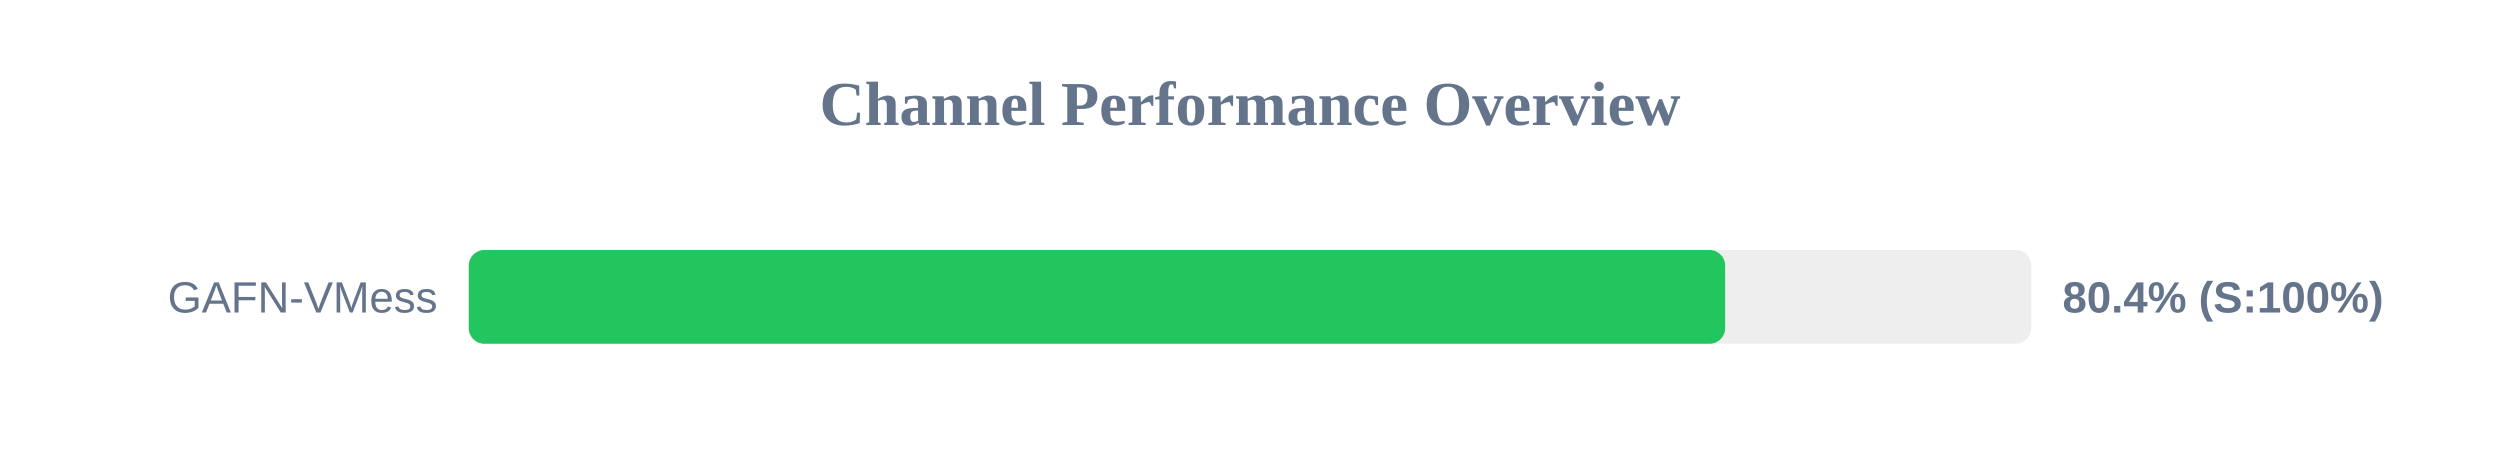
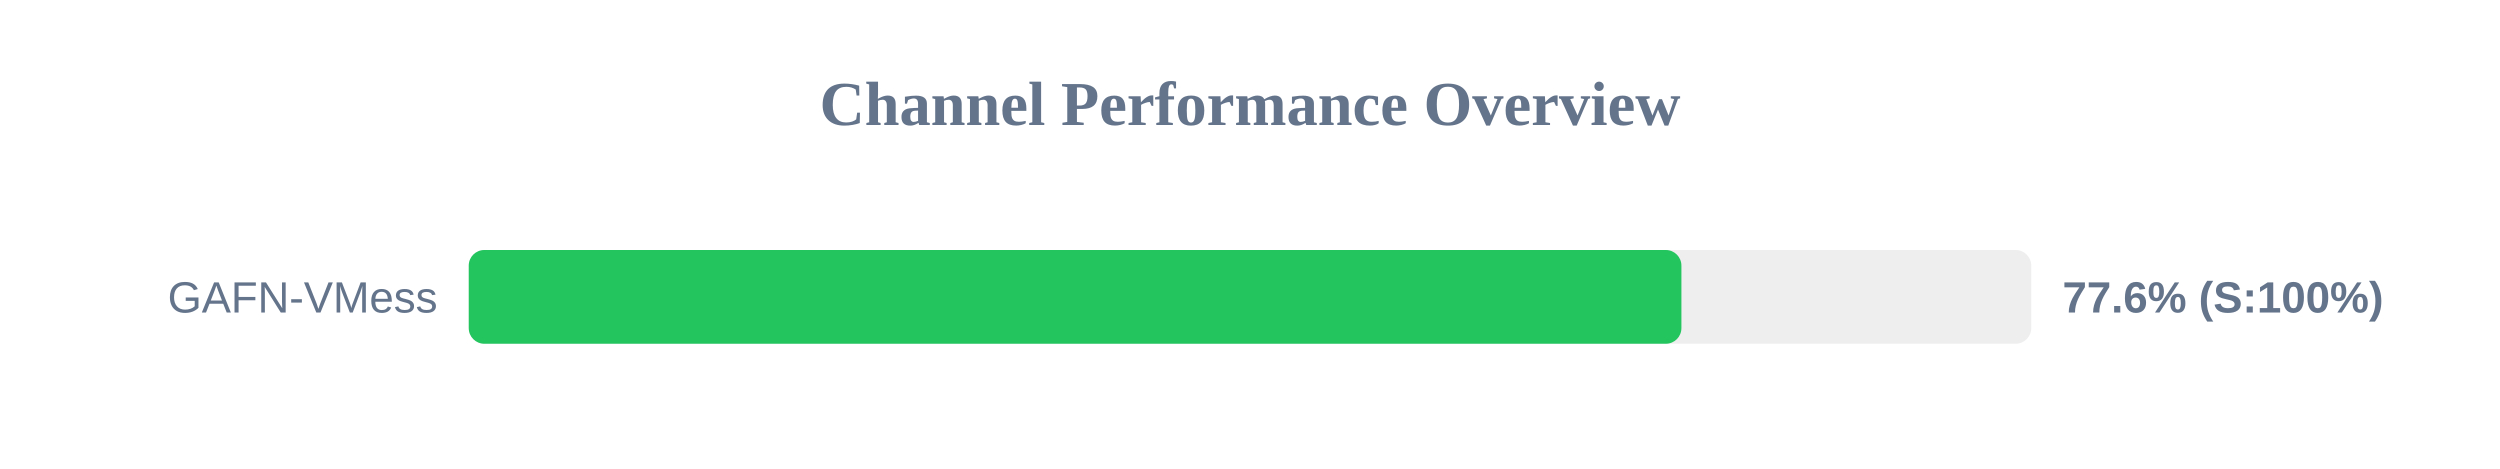
<svg xmlns="http://www.w3.org/2000/svg" width="800" height="150" version="1.1">
  <style>
        .row { font: 14px Arial; fill: #64748b; }
        .score { font: bold 14px Arial; fill: #64748b; }
    </style>
  <text x="400" y="40" text-anchor="middle" font-size="20px" font-weight="bold" fill="#64748b">Channel Performance Overview</text>
  <rect x="150" y="80" width="500" height="30" fill="#eee" rx="5" />
-   <rect x="150" y="80" width="402.05" height="30" fill="#22c55e" rx="5" />
+   <rect x="150" y="80" width="388.05" height="30" fill="#22c55e" rx="5" />
  <text x="140" y="100" text-anchor="end" class="row">GAFN-VMess</text>
-   <text x="660" y="100" text-anchor="start" class="score">80.4% (S:100%)</text>
+   <text x="660" y="100" text-anchor="start" class="score">77.6% (S:100%)</text>
</svg>
